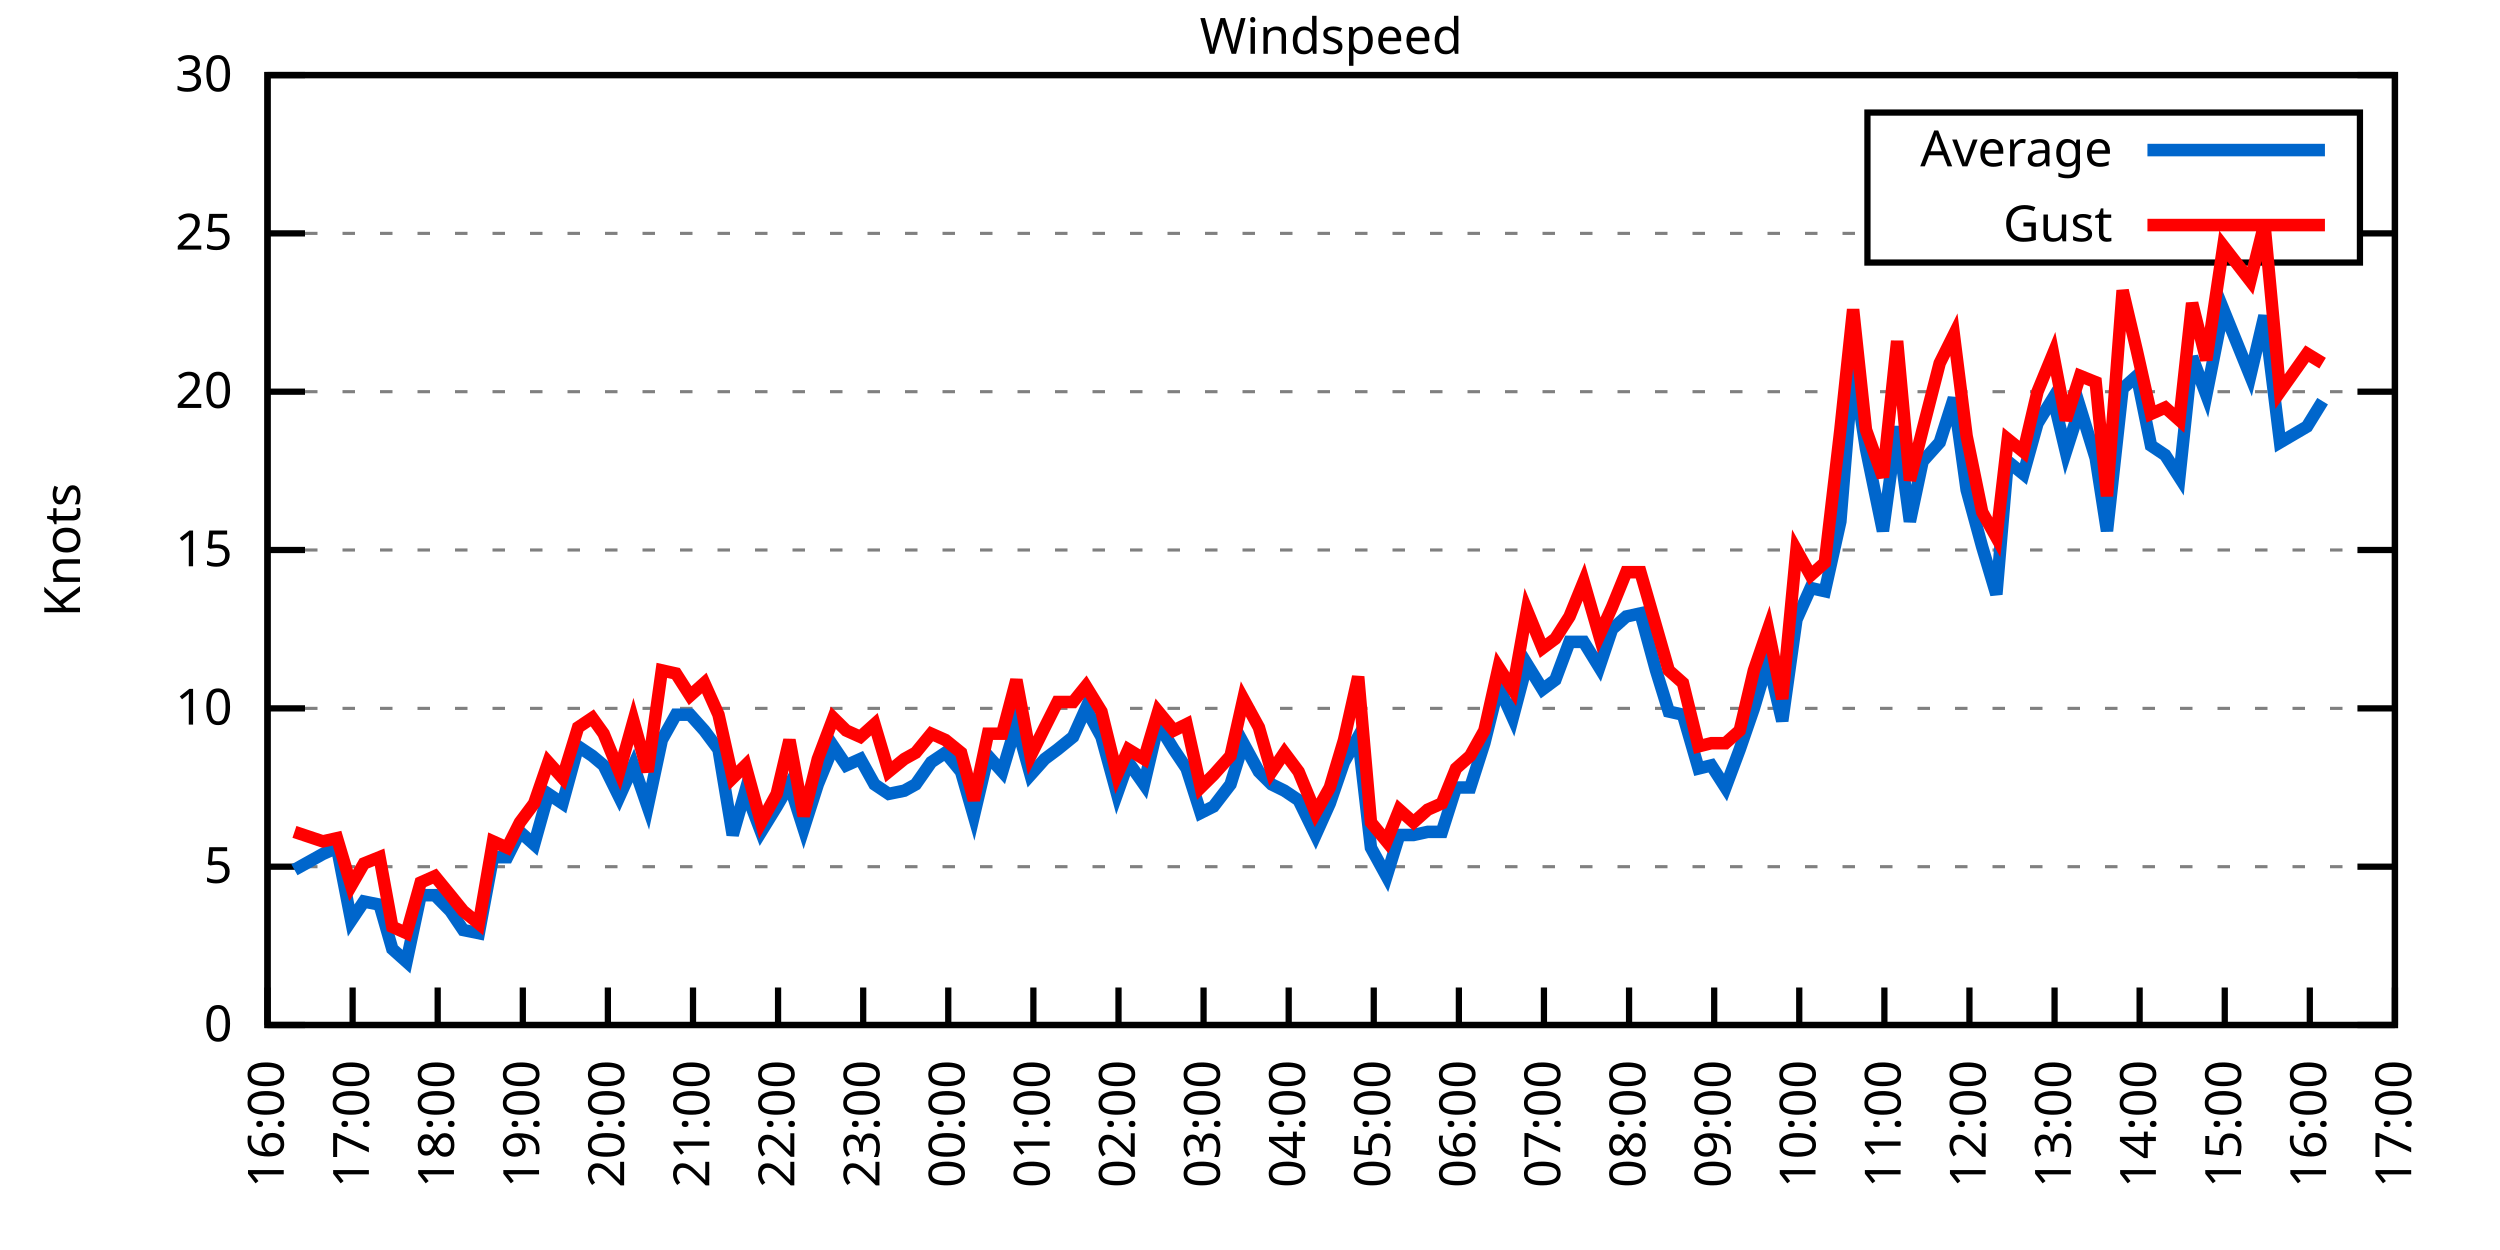
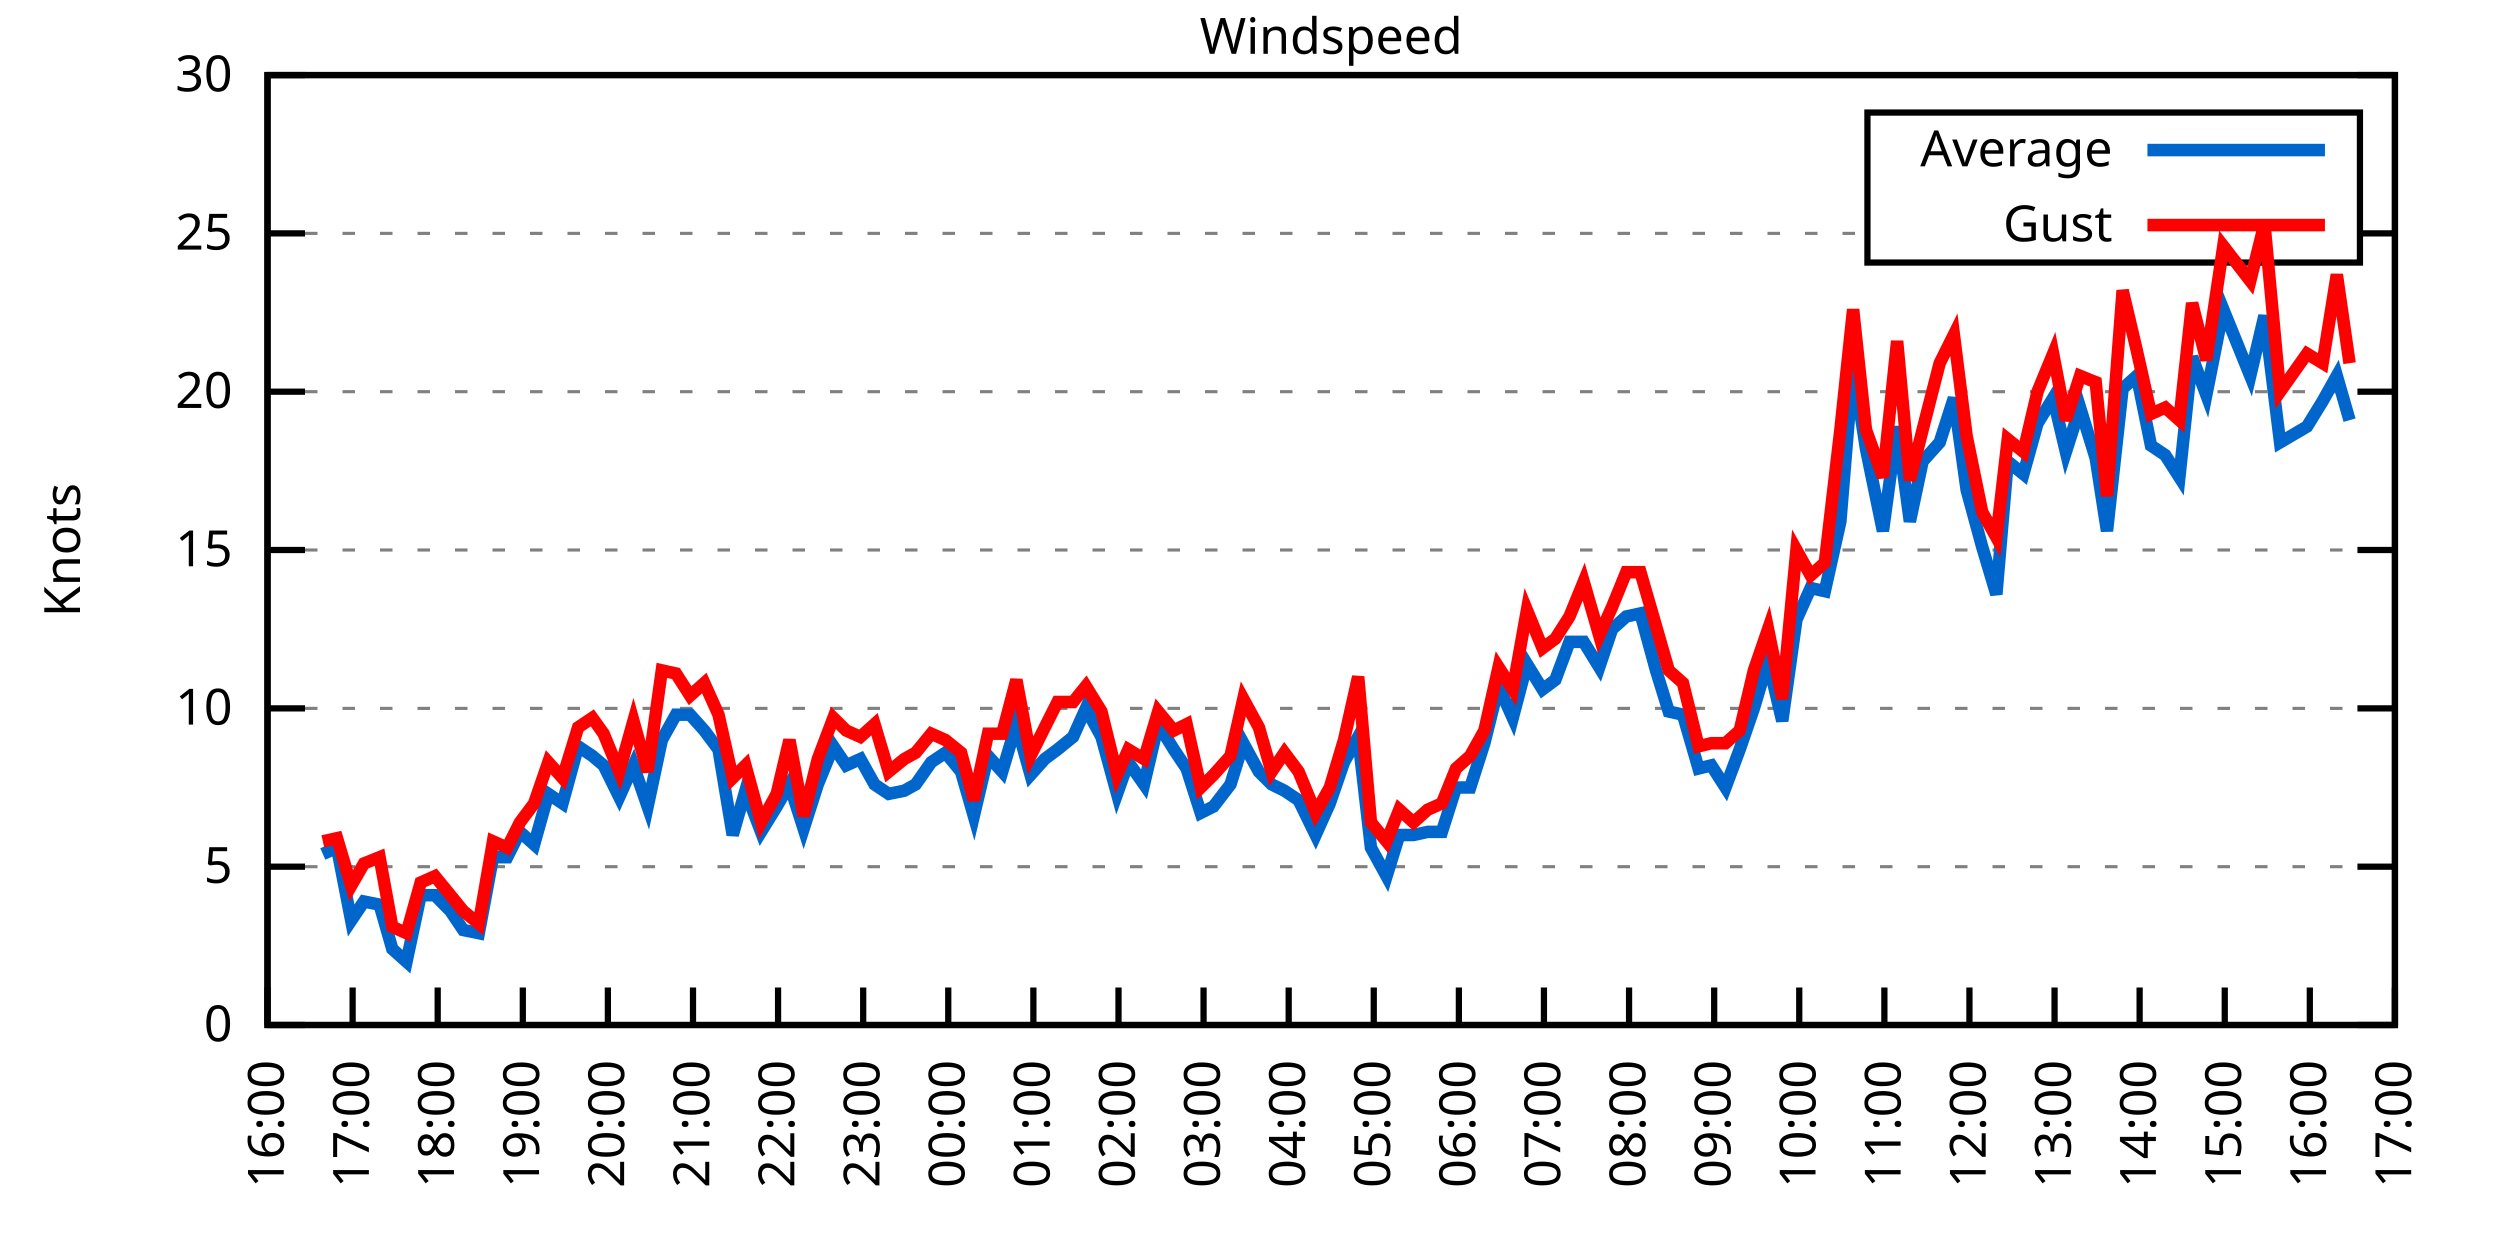
<svg xmlns="http://www.w3.org/2000/svg" xmlns:xlink="http://www.w3.org/1999/xlink" width="400" height="200" viewBox="0 0 400 200">
  <g id="gnuplot_canvas">
    <rect x="0" y="0" width="400" height="200" fill="none" />
    <defs>
      <circle id="gpDot" r="0.5" stroke-width="0.5" stroke="currentColor" />
      <path id="gpPt0" stroke-width="0.333" stroke="currentColor" d="M-1,0 h2 M0,-1 v2" />
      <path id="gpPt1" stroke-width="0.333" stroke="currentColor" d="M-1,-1 L1,1 M1,-1 L-1,1" />
      <path id="gpPt2" stroke-width="0.333" stroke="currentColor" d="M-1,0 L1,0 M0,-1 L0,1 M-1,-1 L1,1 M-1,1 L1,-1" />
      <rect id="gpPt3" stroke-width="0.333" stroke="currentColor" x="-1" y="-1" width="2" height="2" />
      <rect id="gpPt4" stroke-width="0.333" stroke="currentColor" fill="currentColor" x="-1" y="-1" width="2" height="2" />
      <circle id="gpPt5" stroke-width="0.333" stroke="currentColor" cx="0" cy="0" r="1" />
      <use xlink:href="#gpPt5" id="gpPt6" fill="currentColor" stroke="none" />
      <path id="gpPt7" stroke-width="0.333" stroke="currentColor" d="M0,-1.33 L-1.33,0.67 L1.33,0.67 z" />
      <use xlink:href="#gpPt7" id="gpPt8" fill="currentColor" stroke="none" />
      <use xlink:href="#gpPt7" id="gpPt9" stroke="currentColor" transform="rotate(180)" />
      <use xlink:href="#gpPt9" id="gpPt10" fill="currentColor" stroke="none" />
      <use xlink:href="#gpPt3" id="gpPt11" stroke="currentColor" transform="rotate(45)" />
      <use xlink:href="#gpPt11" id="gpPt12" fill="currentColor" stroke="none" />
      <path id="gpPt13" stroke-width="0.333" stroke="currentColor" d="M0,1.330 L1.265,0.411 L0.782,-1.067 L-0.782,-1.076 L-1.265,0.411 z" />
      <use xlink:href="#gpPt13" id="gpPt14" fill="currentColor" stroke="none" />
      <filter id="textbox" filterUnits="objectBoundingBox" x="0" y="0" height="1" width="1">
        <feFlood flood-color="white" flood-opacity="1" result="bgnd" />
        <feComposite in="SourceGraphic" in2="bgnd" operator="atop" />
      </filter>
      <filter id="greybox" filterUnits="objectBoundingBox" x="0" y="0" height="1" width="1">
        <feFlood flood-color="lightgrey" flood-opacity="1" result="grey" />
        <feComposite in="SourceGraphic" in2="grey" operator="atop" />
      </filter>
    </defs>
    <g fill="none" color="white" stroke="currentColor" stroke-width="1.00" stroke-linecap="butt" stroke-linejoin="miter">
</g>
    <g fill="none" color="black" stroke="currentColor" stroke-width="1.00" stroke-linecap="butt" stroke-linejoin="miter">
      <g stroke="none" shape-rendering="crispEdges">
        <polygon fill="rgb(255, 255, 255)" points="42.80,164.00 383.18,164.00 383.18,12.02 42.80,12.02 " />
      </g>
    </g>
    <g fill="none" color="black" stroke="currentColor" stroke-width="1.00" stroke-linecap="butt" stroke-linejoin="miter">
</g>
    <g fill="none" color="black" stroke="black" stroke-width="0.50" stroke-linecap="butt" stroke-linejoin="miter">
</g>
    <g fill="none" color="gray" stroke="currentColor" stroke-width="0.50" stroke-linecap="butt" stroke-linejoin="miter">
      <path stroke="gray" stroke-dasharray="2,4" class="gridline" d="M42.80,164.00 L383.19,164.00  " />
    </g>
    <g fill="none" color="gray" stroke="gray" stroke-width="1.00" stroke-linecap="butt" stroke-linejoin="miter">
</g>
    <g fill="none" color="black" stroke="currentColor" stroke-width="1.00" stroke-linecap="butt" stroke-linejoin="miter">
      <path stroke="black" d="M42.80,164.00 L48.80,164.00 M383.19,164.00 L377.19,164.00  " />
      <g transform="translate(37.20,166.60)" stroke="none" fill="black" font-family="Sans" font-size="8.00" text-anchor="end">
        <text>
          <tspan font-family="Sans"> 0</tspan>
        </text>
      </g>
    </g>
    <g fill="none" color="black" stroke="currentColor" stroke-width="1.00" stroke-linecap="butt" stroke-linejoin="miter">
</g>
    <g fill="none" color="black" stroke="black" stroke-width="0.50" stroke-linecap="butt" stroke-linejoin="miter">
</g>
    <g fill="none" color="gray" stroke="currentColor" stroke-width="0.50" stroke-linecap="butt" stroke-linejoin="miter">
      <path stroke="gray" stroke-dasharray="2,4" class="gridline" d="M42.80,138.67 L383.19,138.67  " />
    </g>
    <g fill="none" color="gray" stroke="gray" stroke-width="1.00" stroke-linecap="butt" stroke-linejoin="miter">
</g>
    <g fill="none" color="black" stroke="currentColor" stroke-width="1.00" stroke-linecap="butt" stroke-linejoin="miter">
      <path stroke="black" d="M42.80,138.67 L48.80,138.67 M383.19,138.67 L377.19,138.67  " />
      <g transform="translate(37.20,141.27)" stroke="none" fill="black" font-family="Sans" font-size="8.00" text-anchor="end">
        <text>
          <tspan font-family="Sans"> 5</tspan>
        </text>
      </g>
    </g>
    <g fill="none" color="black" stroke="currentColor" stroke-width="1.00" stroke-linecap="butt" stroke-linejoin="miter">
</g>
    <g fill="none" color="black" stroke="black" stroke-width="0.50" stroke-linecap="butt" stroke-linejoin="miter">
</g>
    <g fill="none" color="gray" stroke="currentColor" stroke-width="0.50" stroke-linecap="butt" stroke-linejoin="miter">
      <path stroke="gray" stroke-dasharray="2,4" class="gridline" d="M42.80,113.34 L383.19,113.34  " />
    </g>
    <g fill="none" color="gray" stroke="gray" stroke-width="1.00" stroke-linecap="butt" stroke-linejoin="miter">
</g>
    <g fill="none" color="black" stroke="currentColor" stroke-width="1.00" stroke-linecap="butt" stroke-linejoin="miter">
      <path stroke="black" d="M42.80,113.34 L48.80,113.34 M383.19,113.34 L377.19,113.34  " />
      <g transform="translate(37.20,115.94)" stroke="none" fill="black" font-family="Sans" font-size="8.00" text-anchor="end">
        <text>
          <tspan font-family="Sans"> 10</tspan>
        </text>
      </g>
    </g>
    <g fill="none" color="black" stroke="currentColor" stroke-width="1.00" stroke-linecap="butt" stroke-linejoin="miter">
</g>
    <g fill="none" color="black" stroke="black" stroke-width="0.50" stroke-linecap="butt" stroke-linejoin="miter">
</g>
    <g fill="none" color="gray" stroke="currentColor" stroke-width="0.50" stroke-linecap="butt" stroke-linejoin="miter">
      <path stroke="gray" stroke-dasharray="2,4" class="gridline" d="M42.80,88.00 L383.19,88.00  " />
    </g>
    <g fill="none" color="gray" stroke="gray" stroke-width="1.00" stroke-linecap="butt" stroke-linejoin="miter">
</g>
    <g fill="none" color="black" stroke="currentColor" stroke-width="1.00" stroke-linecap="butt" stroke-linejoin="miter">
      <path stroke="black" d="M42.80,88.00 L48.80,88.00 M383.19,88.00 L377.19,88.00  " />
      <g transform="translate(37.20,90.60)" stroke="none" fill="black" font-family="Sans" font-size="8.00" text-anchor="end">
        <text>
          <tspan font-family="Sans"> 15</tspan>
        </text>
      </g>
    </g>
    <g fill="none" color="black" stroke="currentColor" stroke-width="1.00" stroke-linecap="butt" stroke-linejoin="miter">
</g>
    <g fill="none" color="black" stroke="black" stroke-width="0.50" stroke-linecap="butt" stroke-linejoin="miter">
</g>
    <g fill="none" color="gray" stroke="currentColor" stroke-width="0.50" stroke-linecap="butt" stroke-linejoin="miter">
      <path stroke="gray" stroke-dasharray="2,4" class="gridline" d="M42.80,62.67 L383.19,62.67  " />
    </g>
    <g fill="none" color="gray" stroke="gray" stroke-width="1.00" stroke-linecap="butt" stroke-linejoin="miter">
</g>
    <g fill="none" color="black" stroke="currentColor" stroke-width="1.00" stroke-linecap="butt" stroke-linejoin="miter">
      <path stroke="black" d="M42.80,62.67 L48.80,62.67 M383.19,62.67 L377.19,62.67  " />
      <g transform="translate(37.20,65.27)" stroke="none" fill="black" font-family="Sans" font-size="8.00" text-anchor="end">
        <text>
          <tspan font-family="Sans"> 20</tspan>
        </text>
      </g>
    </g>
    <g fill="none" color="black" stroke="currentColor" stroke-width="1.00" stroke-linecap="butt" stroke-linejoin="miter">
</g>
    <g fill="none" color="black" stroke="black" stroke-width="0.50" stroke-linecap="butt" stroke-linejoin="miter">
</g>
    <g fill="none" color="gray" stroke="currentColor" stroke-width="0.50" stroke-linecap="butt" stroke-linejoin="miter">
      <path stroke="gray" stroke-dasharray="2,4" class="gridline" d="M42.80,37.34 L298.79,37.34 M377.59,37.34 L383.19,37.34  " />
    </g>
    <g fill="none" color="gray" stroke="gray" stroke-width="1.00" stroke-linecap="butt" stroke-linejoin="miter">
</g>
    <g fill="none" color="black" stroke="currentColor" stroke-width="1.00" stroke-linecap="butt" stroke-linejoin="miter">
      <path stroke="black" d="M42.80,37.34 L48.80,37.34 M383.19,37.34 L377.19,37.34  " />
      <g transform="translate(37.20,39.94)" stroke="none" fill="black" font-family="Sans" font-size="8.00" text-anchor="end">
        <text>
          <tspan font-family="Sans"> 25</tspan>
        </text>
      </g>
    </g>
    <g fill="none" color="black" stroke="currentColor" stroke-width="1.00" stroke-linecap="butt" stroke-linejoin="miter">
</g>
    <g fill="none" color="black" stroke="black" stroke-width="0.50" stroke-linecap="butt" stroke-linejoin="miter">
</g>
    <g fill="none" color="gray" stroke="currentColor" stroke-width="0.50" stroke-linecap="butt" stroke-linejoin="miter">
      <path stroke="gray" stroke-dasharray="2,4" class="gridline" d="M42.80,12.01 L383.19,12.01  " />
    </g>
    <g fill="none" color="gray" stroke="gray" stroke-width="1.00" stroke-linecap="butt" stroke-linejoin="miter">
</g>
    <g fill="none" color="black" stroke="currentColor" stroke-width="1.00" stroke-linecap="butt" stroke-linejoin="miter">
      <path stroke="black" d="M42.80,12.01 L48.80,12.01 M383.19,12.01 L377.19,12.01  " />
      <g transform="translate(37.20,14.61)" stroke="none" fill="black" font-family="Sans" font-size="8.00" text-anchor="end">
        <text>
          <tspan font-family="Sans"> 30</tspan>
        </text>
      </g>
    </g>
    <g fill="none" color="black" stroke="currentColor" stroke-width="1.00" stroke-linecap="butt" stroke-linejoin="miter">
      <path stroke="black" d="M42.80,164.00 L42.80,158.00  " />
      <g transform="translate(45.40,169.60) rotate(270.00)" stroke="none" fill="black" font-family="Sans" font-size="8.00" text-anchor="end">
        <text>
          <tspan font-family="Sans">16:00</tspan>
        </text>
      </g>
    </g>
    <g fill="none" color="black" stroke="currentColor" stroke-width="1.00" stroke-linecap="butt" stroke-linejoin="miter">
      <path stroke="black" d="M56.42,164.00 L56.42,158.00  " />
      <g transform="translate(59.02,169.60) rotate(270.00)" stroke="none" fill="black" font-family="Sans" font-size="8.00" text-anchor="end">
        <text>
          <tspan font-family="Sans">17:00</tspan>
        </text>
      </g>
    </g>
    <g fill="none" color="black" stroke="currentColor" stroke-width="1.00" stroke-linecap="butt" stroke-linejoin="miter">
      <path stroke="black" d="M70.03,164.00 L70.03,158.00  " />
      <g transform="translate(72.63,169.60) rotate(270.00)" stroke="none" fill="black" font-family="Sans" font-size="8.00" text-anchor="end">
        <text>
          <tspan font-family="Sans">18:00</tspan>
        </text>
      </g>
    </g>
    <g fill="none" color="black" stroke="currentColor" stroke-width="1.00" stroke-linecap="butt" stroke-linejoin="miter">
      <path stroke="black" d="M83.65,164.00 L83.65,158.00  " />
      <g transform="translate(86.25,169.60) rotate(270.00)" stroke="none" fill="black" font-family="Sans" font-size="8.00" text-anchor="end">
        <text>
          <tspan font-family="Sans">19:00</tspan>
        </text>
      </g>
    </g>
    <g fill="none" color="black" stroke="currentColor" stroke-width="1.00" stroke-linecap="butt" stroke-linejoin="miter">
      <path stroke="black" d="M97.26,164.00 L97.26,158.00  " />
      <g transform="translate(99.86,169.60) rotate(270.00)" stroke="none" fill="black" font-family="Sans" font-size="8.00" text-anchor="end">
        <text>
          <tspan font-family="Sans">20:00</tspan>
        </text>
      </g>
    </g>
    <g fill="none" color="black" stroke="currentColor" stroke-width="1.00" stroke-linecap="butt" stroke-linejoin="miter">
      <path stroke="black" d="M110.88,164.00 L110.88,158.00  " />
      <g transform="translate(113.48,169.60) rotate(270.00)" stroke="none" fill="black" font-family="Sans" font-size="8.00" text-anchor="end">
        <text>
          <tspan font-family="Sans">21:00</tspan>
        </text>
      </g>
    </g>
    <g fill="none" color="black" stroke="currentColor" stroke-width="1.00" stroke-linecap="butt" stroke-linejoin="miter">
      <path stroke="black" d="M124.49,164.00 L124.49,158.00  " />
      <g transform="translate(127.09,169.60) rotate(270.00)" stroke="none" fill="black" font-family="Sans" font-size="8.00" text-anchor="end">
        <text>
          <tspan font-family="Sans">22:00</tspan>
        </text>
      </g>
    </g>
    <g fill="none" color="black" stroke="currentColor" stroke-width="1.00" stroke-linecap="butt" stroke-linejoin="miter">
      <path stroke="black" d="M138.11,164.00 L138.11,158.00  " />
      <g transform="translate(140.71,169.60) rotate(270.00)" stroke="none" fill="black" font-family="Sans" font-size="8.00" text-anchor="end">
        <text>
          <tspan font-family="Sans">23:00</tspan>
        </text>
      </g>
    </g>
    <g fill="none" color="black" stroke="currentColor" stroke-width="1.00" stroke-linecap="butt" stroke-linejoin="miter">
      <path stroke="black" d="M151.72,164.00 L151.72,158.00  " />
      <g transform="translate(154.32,169.60) rotate(270.00)" stroke="none" fill="black" font-family="Sans" font-size="8.00" text-anchor="end">
        <text>
          <tspan font-family="Sans">00:00</tspan>
        </text>
      </g>
    </g>
    <g fill="none" color="black" stroke="currentColor" stroke-width="1.00" stroke-linecap="butt" stroke-linejoin="miter">
      <path stroke="black" d="M165.34,164.00 L165.34,158.00  " />
      <g transform="translate(167.94,169.60) rotate(270.00)" stroke="none" fill="black" font-family="Sans" font-size="8.00" text-anchor="end">
        <text>
          <tspan font-family="Sans">01:00</tspan>
        </text>
      </g>
    </g>
    <g fill="none" color="black" stroke="currentColor" stroke-width="1.00" stroke-linecap="butt" stroke-linejoin="miter">
      <path stroke="black" d="M178.96,164.00 L178.96,158.00  " />
      <g transform="translate(181.56,169.60) rotate(270.00)" stroke="none" fill="black" font-family="Sans" font-size="8.00" text-anchor="end">
        <text>
          <tspan font-family="Sans">02:00</tspan>
        </text>
      </g>
    </g>
    <g fill="none" color="black" stroke="currentColor" stroke-width="1.00" stroke-linecap="butt" stroke-linejoin="miter">
      <path stroke="black" d="M192.57,164.00 L192.57,158.00  " />
      <g transform="translate(195.17,169.60) rotate(270.00)" stroke="none" fill="black" font-family="Sans" font-size="8.00" text-anchor="end">
        <text>
          <tspan font-family="Sans">03:00</tspan>
        </text>
      </g>
    </g>
    <g fill="none" color="black" stroke="currentColor" stroke-width="1.00" stroke-linecap="butt" stroke-linejoin="miter">
      <path stroke="black" d="M206.19,164.00 L206.19,158.00  " />
      <g transform="translate(208.79,169.60) rotate(270.00)" stroke="none" fill="black" font-family="Sans" font-size="8.00" text-anchor="end">
        <text>
          <tspan font-family="Sans">04:00</tspan>
        </text>
      </g>
    </g>
    <g fill="none" color="black" stroke="currentColor" stroke-width="1.00" stroke-linecap="butt" stroke-linejoin="miter">
      <path stroke="black" d="M219.80,164.00 L219.80,158.00  " />
      <g transform="translate(222.40,169.60) rotate(270.00)" stroke="none" fill="black" font-family="Sans" font-size="8.00" text-anchor="end">
        <text>
          <tspan font-family="Sans">05:00</tspan>
        </text>
      </g>
    </g>
    <g fill="none" color="black" stroke="currentColor" stroke-width="1.00" stroke-linecap="butt" stroke-linejoin="miter">
      <path stroke="black" d="M233.42,164.00 L233.42,158.00  " />
      <g transform="translate(236.02,169.60) rotate(270.00)" stroke="none" fill="black" font-family="Sans" font-size="8.00" text-anchor="end">
        <text>
          <tspan font-family="Sans">06:00</tspan>
        </text>
      </g>
    </g>
    <g fill="none" color="black" stroke="currentColor" stroke-width="1.00" stroke-linecap="butt" stroke-linejoin="miter">
      <path stroke="black" d="M247.03,164.00 L247.03,158.00  " />
      <g transform="translate(249.63,169.60) rotate(270.00)" stroke="none" fill="black" font-family="Sans" font-size="8.00" text-anchor="end">
        <text>
          <tspan font-family="Sans">07:00</tspan>
        </text>
      </g>
    </g>
    <g fill="none" color="black" stroke="currentColor" stroke-width="1.00" stroke-linecap="butt" stroke-linejoin="miter">
      <path stroke="black" d="M260.65,164.00 L260.65,158.00  " />
      <g transform="translate(263.25,169.60) rotate(270.00)" stroke="none" fill="black" font-family="Sans" font-size="8.00" text-anchor="end">
        <text>
          <tspan font-family="Sans">08:00</tspan>
        </text>
      </g>
    </g>
    <g fill="none" color="black" stroke="currentColor" stroke-width="1.00" stroke-linecap="butt" stroke-linejoin="miter">
      <path stroke="black" d="M274.27,164.00 L274.27,158.00  " />
      <g transform="translate(276.87,169.60) rotate(270.00)" stroke="none" fill="black" font-family="Sans" font-size="8.00" text-anchor="end">
        <text>
          <tspan font-family="Sans">09:00</tspan>
        </text>
      </g>
    </g>
    <g fill="none" color="black" stroke="currentColor" stroke-width="1.00" stroke-linecap="butt" stroke-linejoin="miter">
      <path stroke="black" d="M287.88,164.00 L287.88,158.00  " />
      <g transform="translate(290.48,169.60) rotate(270.00)" stroke="none" fill="black" font-family="Sans" font-size="8.00" text-anchor="end">
        <text>
          <tspan font-family="Sans">10:00</tspan>
        </text>
      </g>
    </g>
    <g fill="none" color="black" stroke="currentColor" stroke-width="1.00" stroke-linecap="butt" stroke-linejoin="miter">
      <path stroke="black" d="M301.50,164.00 L301.50,158.00  " />
      <g transform="translate(304.10,169.60) rotate(270.00)" stroke="none" fill="black" font-family="Sans" font-size="8.00" text-anchor="end">
        <text>
          <tspan font-family="Sans">11:00</tspan>
        </text>
      </g>
    </g>
    <g fill="none" color="black" stroke="currentColor" stroke-width="1.00" stroke-linecap="butt" stroke-linejoin="miter">
      <path stroke="black" d="M315.11,164.00 L315.11,158.00  " />
      <g transform="translate(317.71,169.60) rotate(270.00)" stroke="none" fill="black" font-family="Sans" font-size="8.00" text-anchor="end">
        <text>
          <tspan font-family="Sans">12:00</tspan>
        </text>
      </g>
    </g>
    <g fill="none" color="black" stroke="currentColor" stroke-width="1.00" stroke-linecap="butt" stroke-linejoin="miter">
      <path stroke="black" d="M328.73,164.00 L328.73,158.00  " />
      <g transform="translate(331.33,169.60) rotate(270.00)" stroke="none" fill="black" font-family="Sans" font-size="8.00" text-anchor="end">
        <text>
          <tspan font-family="Sans">13:00</tspan>
        </text>
      </g>
    </g>
    <g fill="none" color="black" stroke="currentColor" stroke-width="1.00" stroke-linecap="butt" stroke-linejoin="miter">
      <path stroke="black" d="M342.34,164.00 L342.34,158.00  " />
      <g transform="translate(344.94,169.60) rotate(270.00)" stroke="none" fill="black" font-family="Sans" font-size="8.00" text-anchor="end">
        <text>
          <tspan font-family="Sans">14:00</tspan>
        </text>
      </g>
    </g>
    <g fill="none" color="black" stroke="currentColor" stroke-width="1.00" stroke-linecap="butt" stroke-linejoin="miter">
      <path stroke="black" d="M355.96,164.00 L355.96,158.00  " />
      <g transform="translate(358.56,169.60) rotate(270.00)" stroke="none" fill="black" font-family="Sans" font-size="8.00" text-anchor="end">
        <text>
          <tspan font-family="Sans">15:00</tspan>
        </text>
      </g>
    </g>
    <g fill="none" color="black" stroke="currentColor" stroke-width="1.00" stroke-linecap="butt" stroke-linejoin="miter">
      <path stroke="black" d="M369.57,164.00 L369.57,158.00  " />
      <g transform="translate(372.17,169.60) rotate(270.00)" stroke="none" fill="black" font-family="Sans" font-size="8.00" text-anchor="end">
        <text>
          <tspan font-family="Sans">16:00</tspan>
        </text>
      </g>
    </g>
    <g fill="none" color="black" stroke="currentColor" stroke-width="1.00" stroke-linecap="butt" stroke-linejoin="miter">
      <path stroke="black" d="M383.19,164.00 L383.19,158.00  " />
      <g transform="translate(385.79,169.60) rotate(270.00)" stroke="none" fill="black" font-family="Sans" font-size="8.00" text-anchor="end">
        <text>
          <tspan font-family="Sans">17:00</tspan>
        </text>
      </g>
    </g>
    <g fill="none" color="black" stroke="currentColor" stroke-width="1.00" stroke-linecap="butt" stroke-linejoin="miter">
</g>
    <g fill="none" color="black" stroke="currentColor" stroke-width="1.00" stroke-linecap="butt" stroke-linejoin="miter">
      <path stroke="black" d="M42.80,12.01 L42.80,164.00 L383.19,164.00 L383.19,12.01 L42.80,12.01 Z  " />
    </g>
    <g fill="none" color="black" stroke="currentColor" stroke-width="1.00" stroke-linecap="butt" stroke-linejoin="miter">
</g>
    <g fill="none" color="black" stroke="currentColor" stroke-width="1.00" stroke-linecap="butt" stroke-linejoin="miter">
      <path stroke="black" d="M298.79,42.01 L298.79,18.01 L377.59,18.01 L377.59,42.01 L298.79,42.01 Z  " />
    </g>
    <g id="Windspeed_plot_1">
      <g fill="none" color="white" stroke="black" stroke-width="2.00" stroke-linecap="butt" stroke-linejoin="miter">
</g>
      <g fill="none" color="black" stroke="currentColor" stroke-width="2.00" stroke-linecap="butt" stroke-linejoin="miter">
        <g transform="translate(337.99,26.61)" stroke="none" fill="black" font-family="Sans" font-size="8.00" text-anchor="end">
          <text>
            <tspan font-family="Sans">Average</tspan>
          </text>
        </g>
      </g>
      <g fill="none" color="black" stroke="currentColor" stroke-width="2.00" stroke-linecap="butt" stroke-linejoin="miter">
-         <path stroke="rgb(  0, 102, 204)" d="M343.59,24.01 L371.99,24.01 M47.11,139.17 L51.65,136.64 L53.92,135.63 L56.19,147.28 L58.23,144.24 L60.73,144.75   L62.77,151.84 L65.04,153.87 L67.31,143.23 L69.58,143.23 L72.07,145.76 L74.12,148.80 L76.61,149.31 L78.88,137.15   L81.15,137.15 L83.19,133.10 L85.46,135.12 L87.73,127.02 L90.00,128.54 L92.50,119.42 L94.77,120.94 L96.58,122.46   L99.08,127.52 L101.35,122.46 L103.62,129.04 L105.89,118.40 L108.15,114.35 L110.42,114.35 L112.69,116.88 L114.96,119.92   L117.23,133.60 L119.27,126.51 L121.77,133.10 L124.27,129.04 L126.31,125.50 L128.58,132.59 L130.85,125.50 L133.34,119.42   L135.39,122.46 L137.66,121.44 L139.92,125.50 L142.19,127.02 L144.69,126.51 L146.51,125.50 L149.00,121.95 L151.27,120.43   L153.77,123.47 L155.81,130.56 L158.08,120.94 L160.35,123.47 L162.62,115.87 L164.89,123.98 L167.16,121.44 L169.20,119.92   L171.69,117.90 L173.74,113.34 L176.23,117.90 L178.73,127.02 L180.54,121.95 L183.04,125.50 L185.31,115.87 L187.81,119.92   L189.85,122.96 L192.12,130.06 L194.16,129.04 L196.88,125.50 L198.93,118.91 L201.42,123.47 L203.46,125.50 L205.51,126.51   L207.78,128.03 L210.50,133.60 L212.77,128.54 L215.04,121.95 L217.31,117.90 L219.35,135.63 L221.85,140.19 L223.89,133.60   L226.16,133.60 L228.43,133.10 L230.70,133.10 L232.96,126.00 L235.23,126.00 L237.50,118.91 L239.77,109.79 L242.04,114.86   L244.31,106.24 L246.81,110.30 L248.85,108.78 L251.12,102.70 L253.39,102.70 L255.88,106.75 L257.93,100.67 L260.20,98.64   L262.47,98.14 L264.96,107.26 L267.00,113.84 L269.27,114.35 L271.77,122.96 L273.81,122.46 L276.08,126.00 L278.35,119.92   L280.62,113.34 L282.89,105.74 L285.16,115.36 L287.43,99.15 L289.70,94.08 L291.97,94.59 L294.46,83.45 L296.50,58.62   L298.55,71.79 L301.27,84.97 L303.54,68.25 L305.58,83.45 L307.62,73.82 L310.35,70.78 L312.62,63.69 L314.66,78.38   L317.15,87.50 L319.42,95.10 L321.24,73.82 L323.74,75.85 L326.00,67.74 L328.50,63.69 L330.54,72.30 L332.81,65.21   L335.31,73.31 L337.12,84.97 L339.62,62.17 L341.89,60.14 L344.16,71.29 L346.43,72.81 L348.70,76.35 L350.74,57.10   L353.01,63.18 L355.73,49.50 L360.04,60.14 L362.31,50.51 L364.81,70.78 L369.12,68.25 L371.62,64.19  " />
+         <path stroke="rgb(  0, 102, 204)" d="M343.59,24.01 L371.99,24.01 M51.65,136.64 L53.92,135.63 L56.19,147.28 L58.23,144.24 L60.73,144.75 L62.77,151.84   L65.04,153.87 L67.31,143.23 L69.58,143.23 L72.07,145.76 L74.12,148.80 L76.61,149.31 L78.88,137.15 L81.15,137.15   L83.19,133.10 L85.46,135.12 L87.73,127.02 L90.00,128.54 L92.50,119.42 L94.77,120.94 L96.58,122.46 L99.08,127.52   L101.35,122.46 L103.62,129.04 L105.89,118.40 L108.15,114.35 L110.42,114.35 L112.69,116.88 L114.96,119.92 L117.23,133.60   L119.27,126.51 L121.77,133.10 L124.27,129.04 L126.31,125.50 L128.58,132.59 L130.85,125.50 L133.34,119.42 L135.39,122.46   L137.66,121.44 L139.92,125.50 L142.19,127.02 L144.69,126.51 L146.51,125.50 L149.00,121.95 L151.27,120.43 L153.77,123.47   L155.81,130.56 L158.08,120.94 L160.35,123.47 L162.62,115.87 L164.89,123.98 L167.16,121.44 L169.20,119.92 L171.69,117.90   L173.74,113.34 L176.23,117.90 L178.73,127.02 L180.54,121.95 L183.04,125.50 L185.31,115.87 L187.81,119.92 L189.85,122.96   L192.12,130.06 L194.16,129.04 L196.88,125.50 L198.93,118.91 L201.42,123.47 L203.46,125.50 L205.51,126.51 L207.78,128.03   L210.50,133.60 L212.77,128.54 L215.04,121.95 L217.31,117.90 L219.35,135.63 L221.85,140.19 L223.89,133.60 L226.16,133.60   L228.43,133.10 L230.70,133.10 L232.96,126.00 L235.23,126.00 L237.50,118.91 L239.77,109.79 L242.04,114.86 L244.31,106.24   L246.81,110.30 L248.85,108.78 L251.12,102.70 L253.39,102.70 L255.88,106.75 L257.93,100.67 L260.20,98.64 L262.47,98.14   L264.96,107.26 L267.00,113.84 L269.27,114.35 L271.77,122.96 L273.81,122.46 L276.08,126.00 L278.35,119.92 L280.62,113.34   L282.89,105.74 L285.16,115.36 L287.43,99.15 L289.70,94.08 L291.97,94.59 L294.46,83.45 L296.50,58.62 L298.55,71.79   L301.27,84.97 L303.54,68.25 L305.58,83.45 L307.62,73.82 L310.35,70.78 L312.62,63.69 L314.66,78.38 L317.15,87.50   L319.42,95.10 L321.24,73.82 L323.74,75.85 L326.00,67.74 L328.50,63.69 L330.54,72.30 L332.81,65.21 L335.31,73.31   L337.12,84.97 L339.62,62.17 L341.89,60.14 L344.16,71.29 L346.43,72.81 L348.70,76.35 L350.74,57.10 L353.01,63.18   L355.73,49.50 L360.04,60.14 L362.31,50.51 L364.81,70.78 L369.12,68.25 L371.62,64.19 L373.89,60.14 L375.93,67.23    " />
      </g>
    </g>
    <g id="Windspeed_plot_2">
      <g fill="none" color="black" stroke="currentColor" stroke-width="2.00" stroke-linecap="butt" stroke-linejoin="miter">
        <g transform="translate(337.99,38.61)" stroke="none" fill="black" font-family="Sans" font-size="8.00" text-anchor="end">
          <text>
            <tspan font-family="Sans">Gust</tspan>
          </text>
        </g>
      </g>
      <g fill="none" color="black" stroke="currentColor" stroke-width="2.00" stroke-linecap="butt" stroke-linejoin="miter">
-         <path stroke="rgb(255,   0,   0)" d="M343.59,36.01 L371.99,36.01 M47.11,133.10 L51.65,134.62 L53.92,134.11 L56.19,141.71 L58.23,138.16 L60.73,137.15   L62.77,148.29 L65.04,149.31 L67.31,141.20 L69.58,140.19 L72.07,143.23 L74.12,145.76 L76.61,147.79 L78.88,134.62   L81.15,135.63 L83.19,131.58 L85.46,128.54 L87.73,121.95 L90.00,124.48 L92.50,116.38 L94.77,114.86 L96.58,117.39   L99.08,123.47 L101.35,115.36 L103.62,123.47 L105.89,107.26 L108.15,107.76 L110.42,111.31 L112.69,109.28 L114.96,114.35   L117.23,124.48 L119.27,122.46 L121.77,131.58 L124.27,127.02 L126.31,118.40 L128.58,130.56 L130.85,121.44 L133.34,114.86   L135.39,116.88 L137.66,117.90 L139.92,115.87 L142.19,123.47 L144.69,121.44 L146.51,120.43 L149.00,117.39 L151.27,118.40   L153.77,120.43 L155.81,128.03 L158.08,117.39 L160.35,117.39 L162.62,108.78 L164.89,120.94 L167.16,116.38 L169.20,112.32   L171.69,112.32 L173.74,109.79 L176.23,113.84 L178.73,123.98 L180.54,119.92 L183.04,121.44 L185.31,113.84 L187.81,116.88   L189.85,115.87 L192.12,126.00 L194.16,123.98 L196.88,120.94 L198.93,111.82 L201.42,116.38 L203.46,123.47 L205.51,120.43   L207.78,123.47 L210.50,130.06 L212.77,126.00 L215.04,118.40 L217.31,108.27 L219.35,131.58 L221.85,134.62 L223.89,129.55   L226.16,131.58 L228.43,129.55 L230.70,128.54 L232.96,122.96 L235.23,120.94 L237.50,116.88 L239.77,106.75 L242.04,110.30   L244.31,97.63 L246.81,103.71 L248.85,102.19 L251.12,98.64 L253.39,93.07 L255.88,101.68 L257.93,97.12 L260.20,91.55   L262.47,91.55 L264.96,100.16 L267.00,107.26 L269.27,109.28 L271.77,119.42 L273.81,118.91 L276.08,118.91 L278.35,116.88   L280.62,107.26 L282.89,100.67 L285.16,111.82 L287.43,88.00 L289.70,92.06 L291.97,90.03 L294.46,68.75 L296.50,49.50   L298.55,68.75 L301.27,76.35 L303.54,54.57 L305.58,76.86 L307.62,68.75 L310.35,58.11 L312.62,53.55 L314.66,69.77   L317.15,81.93 L319.42,85.98 L321.24,70.27 L323.74,72.30 L326.00,62.67 L328.50,56.59 L330.54,67.23 L332.81,60.14   L335.31,61.15 L337.12,79.39 L339.62,46.46 L341.89,56.09 L344.16,66.22 L346.43,65.21 L348.70,67.23 L350.74,48.49   L353.01,57.61 L355.73,39.37 L360.04,44.94 L362.31,35.82 L364.81,62.67 L369.12,56.59 L371.62,58.11  " />
+         <path stroke="rgb(255,   0,   0)" d="M343.59,36.01 L371.99,36.01 M51.65,134.62 L53.92,134.11 L56.19,141.71 L58.23,138.16 L60.73,137.15 L62.77,148.29   L65.04,149.31 L67.31,141.20 L69.58,140.19 L72.07,143.23 L74.12,145.76 L76.61,147.79 L78.88,134.62 L81.15,135.63   L83.19,131.58 L85.46,128.54 L87.73,121.95 L90.00,124.48 L92.50,116.38 L94.77,114.86 L96.58,117.39 L99.08,123.47   L101.35,115.36 L103.62,123.47 L105.89,107.26 L108.15,107.76 L110.42,111.31 L112.69,109.28 L114.96,114.35 L117.23,124.48   L119.27,122.46 L121.77,131.58 L124.27,127.02 L126.31,118.40 L128.58,130.56 L130.85,121.44 L133.34,114.86 L135.39,116.88   L137.66,117.90 L139.92,115.87 L142.19,123.47 L144.69,121.44 L146.51,120.43 L149.00,117.39 L151.27,118.40 L153.77,120.43   L155.81,128.03 L158.08,117.39 L160.35,117.39 L162.62,108.78 L164.89,120.94 L167.16,116.38 L169.20,112.32 L171.69,112.32   L173.74,109.79 L176.23,113.84 L178.73,123.98 L180.54,119.92 L183.04,121.44 L185.31,113.84 L187.81,116.88 L189.85,115.87   L192.12,126.00 L194.16,123.98 L196.88,120.94 L198.93,111.82 L201.42,116.38 L203.46,123.47 L205.51,120.43 L207.78,123.47   L210.50,130.06 L212.77,126.00 L215.04,118.40 L217.31,108.27 L219.35,131.58 L221.85,134.62 L223.89,129.55 L226.16,131.58   L228.43,129.55 L230.70,128.54 L232.96,122.96 L235.23,120.94 L237.50,116.88 L239.77,106.75 L242.04,110.30 L244.31,97.63   L246.81,103.71 L248.85,102.19 L251.12,98.64 L253.39,93.07 L255.88,101.68 L257.93,97.12 L260.20,91.55 L262.47,91.55   L264.96,100.16 L267.00,107.26 L269.27,109.28 L271.77,119.42 L273.81,118.91 L276.08,118.91 L278.35,116.88 L280.62,107.26   L282.89,100.67 L285.16,111.82 L287.43,88.00 L289.70,92.06 L291.97,90.03 L294.46,68.75 L296.50,49.50 L298.55,68.75   L301.27,76.35 L303.54,54.57 L305.58,76.86 L307.62,68.75 L310.35,58.11 L312.62,53.55 L314.66,69.77 L317.15,81.93   L319.42,85.98 L321.24,70.27 L323.74,72.30 L326.00,62.67 L328.50,56.59 L330.54,67.23 L332.81,60.14 L335.31,61.15   L337.12,79.39 L339.62,46.46 L341.89,56.09 L344.16,66.22 L346.43,65.21 L348.70,67.23 L350.74,48.49 L353.01,57.61   L355.73,39.37 L360.04,44.94 L362.31,35.82 L364.81,62.67 L369.12,56.59 L371.62,58.11 L373.89,43.93 L375.93,58.11    " />
      </g>
    </g>
    <g fill="none" color="black" stroke="currentColor" stroke-width="2.00" stroke-linecap="butt" stroke-linejoin="miter">
</g>
    <g fill="none" color="black" stroke="black" stroke-width="1.00" stroke-linecap="butt" stroke-linejoin="miter">
</g>
    <g fill="none" color="black" stroke="currentColor" stroke-width="1.00" stroke-linecap="butt" stroke-linejoin="miter">
      <path stroke="black" d="M42.80,12.01 L42.80,164.00 L383.19,164.00 L383.19,12.01 L42.80,12.01 Z  " />
      <g transform="translate(12.80,88.01) rotate(270.00)" stroke="none" fill="black" font-family="Sans" font-size="8.00" text-anchor="middle">
        <text>
          <tspan font-family="Sans">Knots</tspan>
        </text>
      </g>
    </g>
    <g fill="none" color="black" stroke="currentColor" stroke-width="1.00" stroke-linecap="butt" stroke-linejoin="miter">
</g>
    <g fill="none" color="black" stroke="currentColor" stroke-width="1.00" stroke-linecap="butt" stroke-linejoin="miter">
      <g transform="translate(212.99,8.61)" stroke="none" fill="black" font-family="Sans" font-size="8.00" text-anchor="middle">
        <text>
          <tspan font-family="Sans">Windspeed</tspan>
        </text>
      </g>
    </g>
    <g fill="none" color="black" stroke="currentColor" stroke-width="1.00" stroke-linecap="butt" stroke-linejoin="miter">
</g>
  </g>
</svg>
